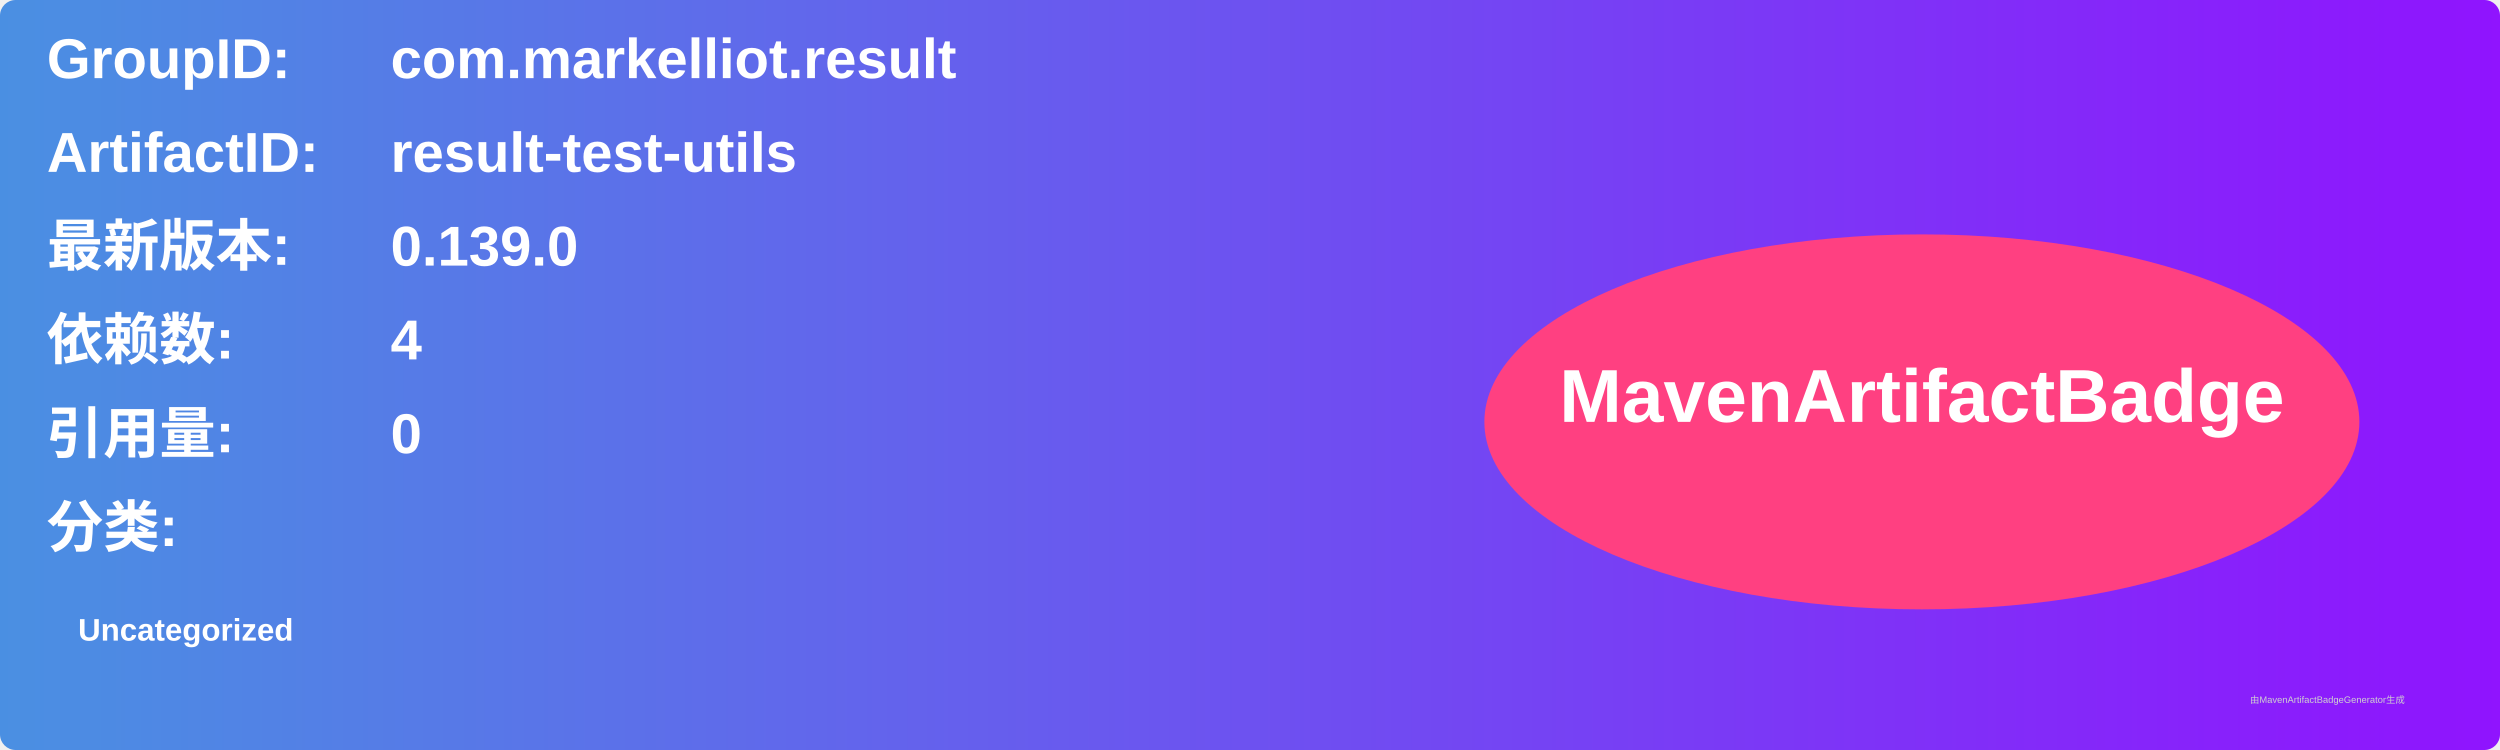
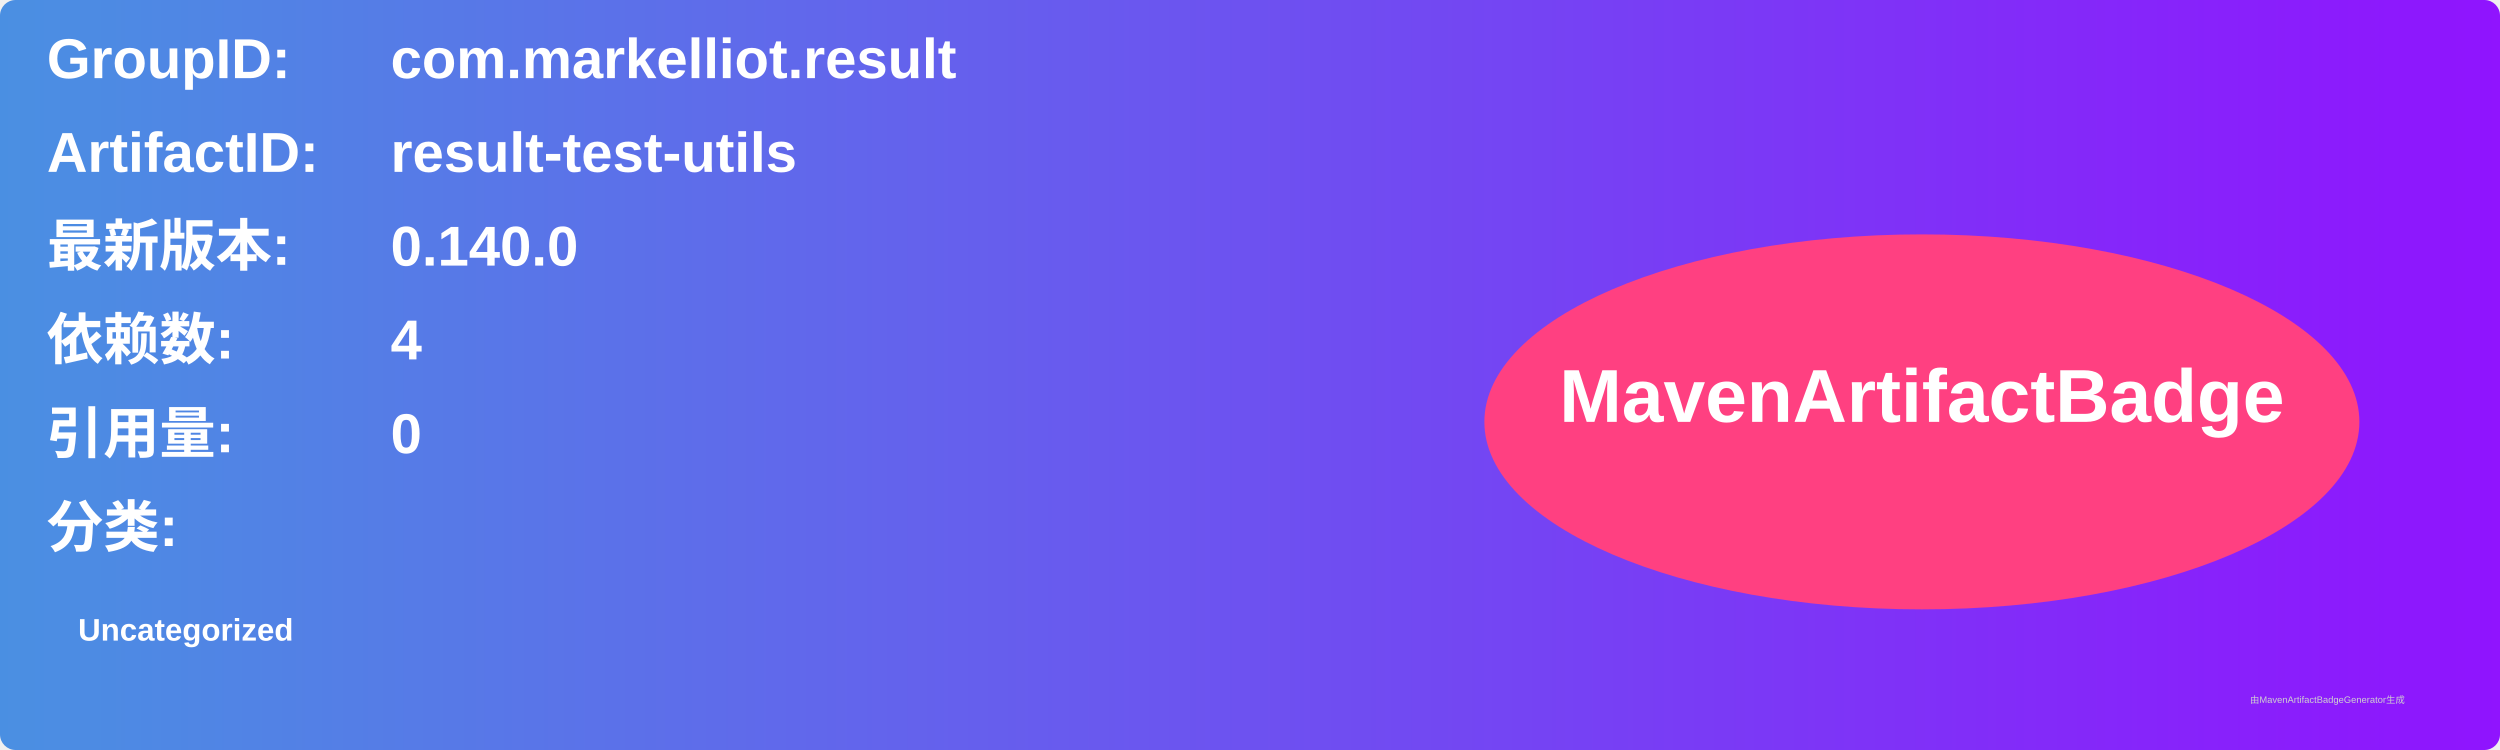
<svg xmlns="http://www.w3.org/2000/svg" width="800" height="240" viewBox="0 0 800 240">
  <linearGradient id="grad" x1="0%" y1="0%" x2="100%" y2="0%">
    <stop offset="0%" stop-color="#4a90e2" />
    <stop offset="100%" stop-color="#9013fe" />
  </linearGradient>
  <rect width="100%" height="100%" rx="5" ry="5" fill="url(#grad)" />
  <g transform="translate(15, 15)">
    <text x="0" y="10" font-family="Arial" font-size="18" fill="white" font-weight="bold" width="260">GroupID:</text>
    <text x="110" y="10" font-family="Arial" font-size="18" fill="white" font-weight="bold" width="460">com.markelliot.result</text>
    <text x="0" y="40" font-family="Arial" font-size="18" fill="white" font-weight="bold" width="260">ArtifactID:</text>
    <text x="110" y="40" font-family="Arial" font-size="18" fill="white" font-weight="bold" width="460">result-test-utils</text>
    <text x="0" y="70" font-family="Arial" font-size="18" fill="white" font-weight="bold">最新版本:</text>
    <text x="110" y="70" font-family="Arial" font-size="18" fill="white" font-weight="bold">
-       <tspan font-weight="bold">0.139.0</tspan>
+       <tspan font-weight="bold">0.140.0</tspan>
    </text>
    <text x="0" y="100" font-family="Arial" font-size="18" fill="white" font-weight="bold">依赖数: </text>
    <text x="110" y="100" font-family="Arial" font-size="18" fill="white">
      <tspan font-weight="bold">4</tspan>
    </text>
    <text x="0" y="130" font-family="Arial" font-size="18" fill="white" font-weight="bold">引用量: </text>
    <text x="110" y="130" font-family="Arial" font-size="18" fill="white">
      <tspan font-weight="bold">0</tspan>
    </text>
    <text x="0" y="160" font-family="Arial" font-size="18" fill="white" font-weight="bold">分类:</text>
    <text x="10" y="190" font-family="Arial" font-size="10" fill="white">
      <tspan font-weight="bold">Uncategorized</tspan>
    </text>
    <ellipse cx="600" cy="120" rx="140" ry="60" fill="#ff4081" />
    <text x="600" y="120" text-anchor="middle" font-family="Arial" font-size="24" fill="white" font-weight="bold">MavenArtifactBadge</text>
  </g>
  <text x="720" y="225" font-family="Arial" font-size="3" fill="#d0d0d0">由MavenArtifactBadgeGenerator生成</text>
</svg>
